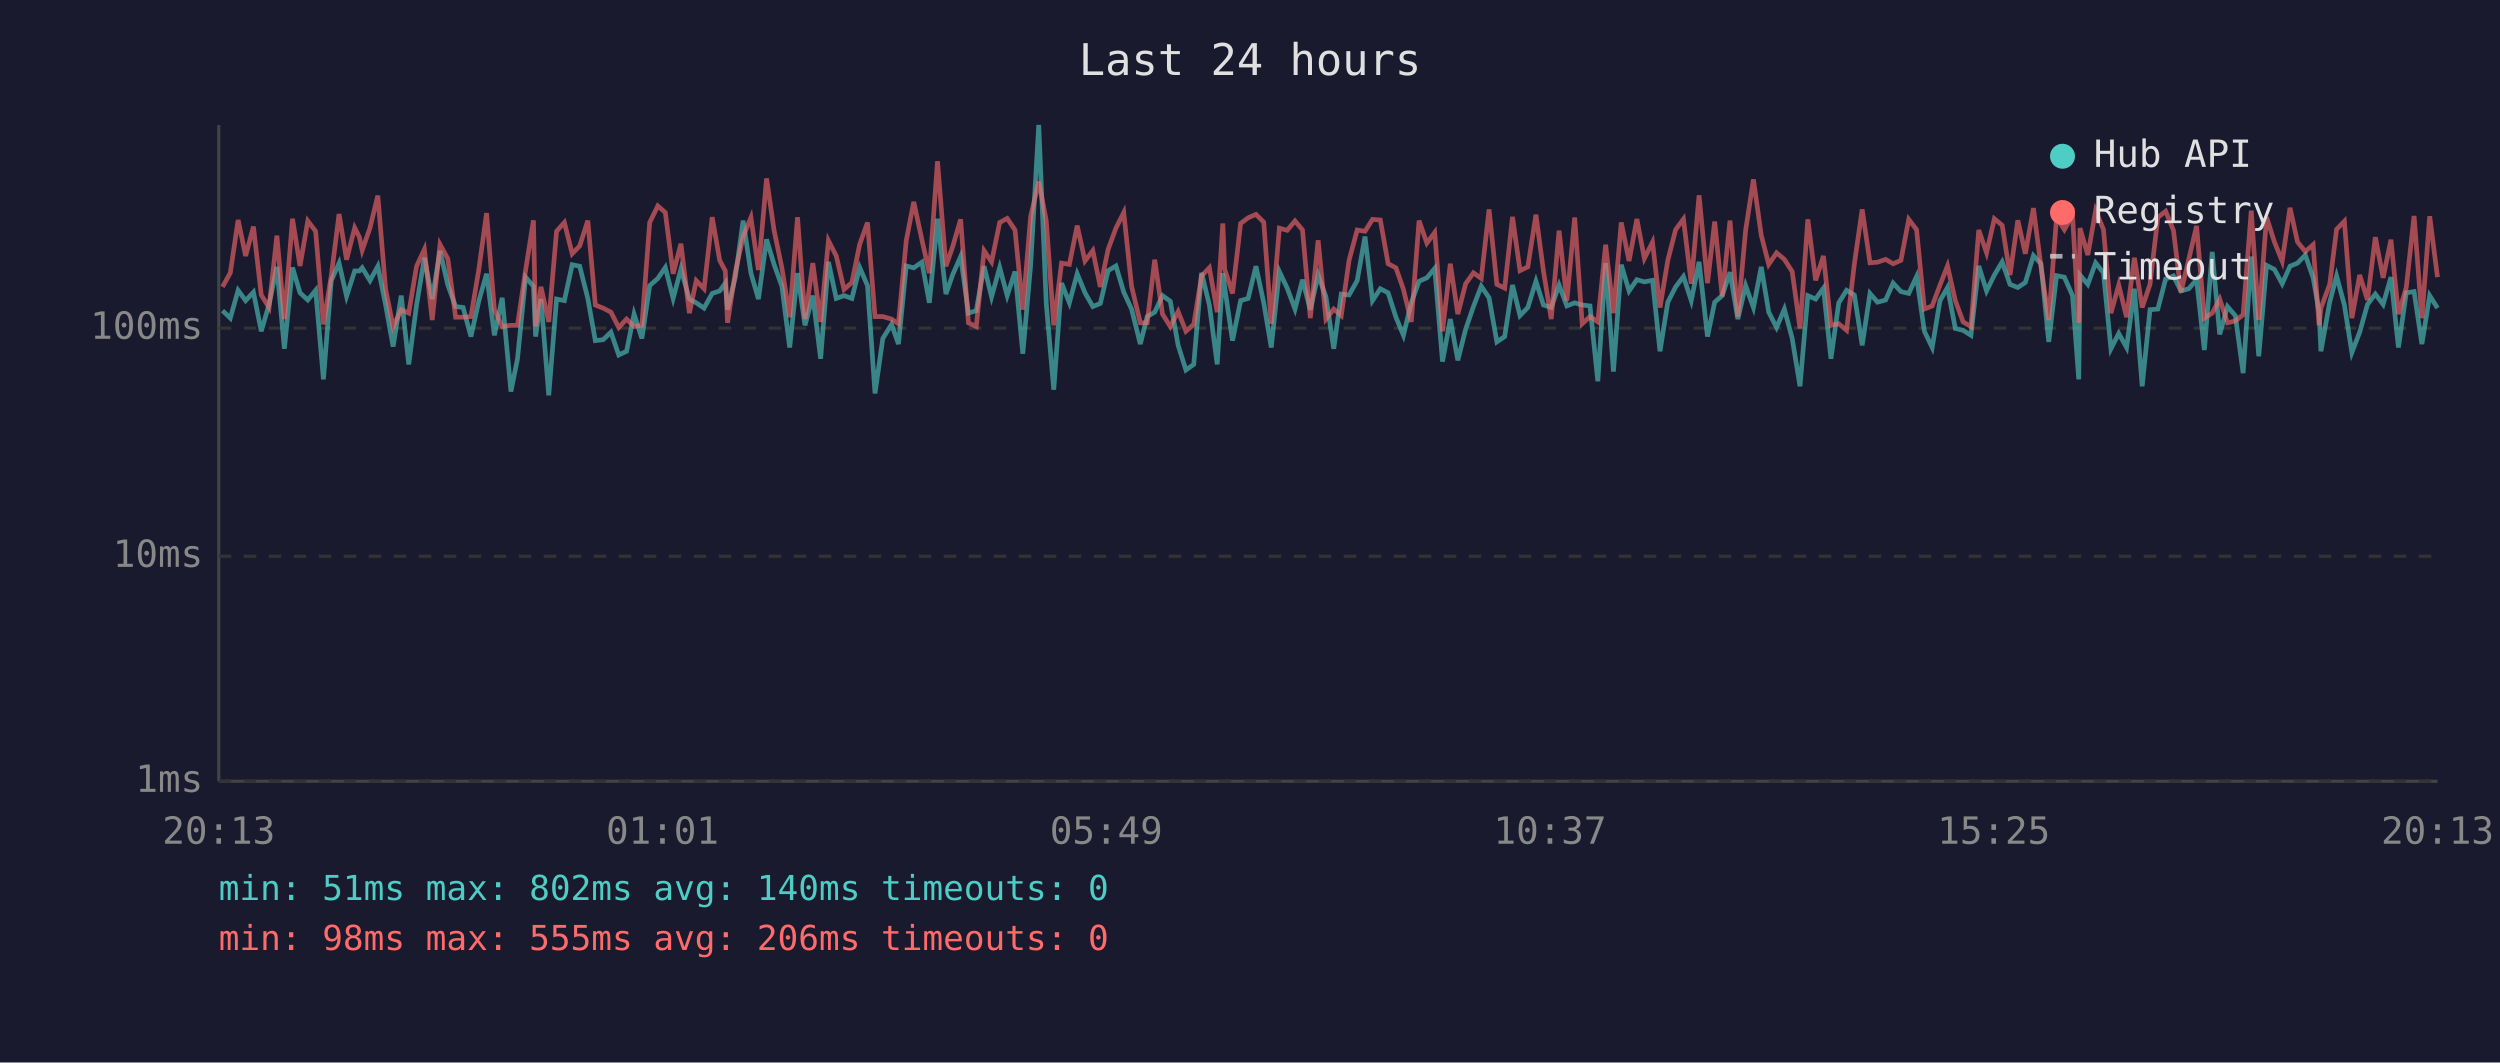
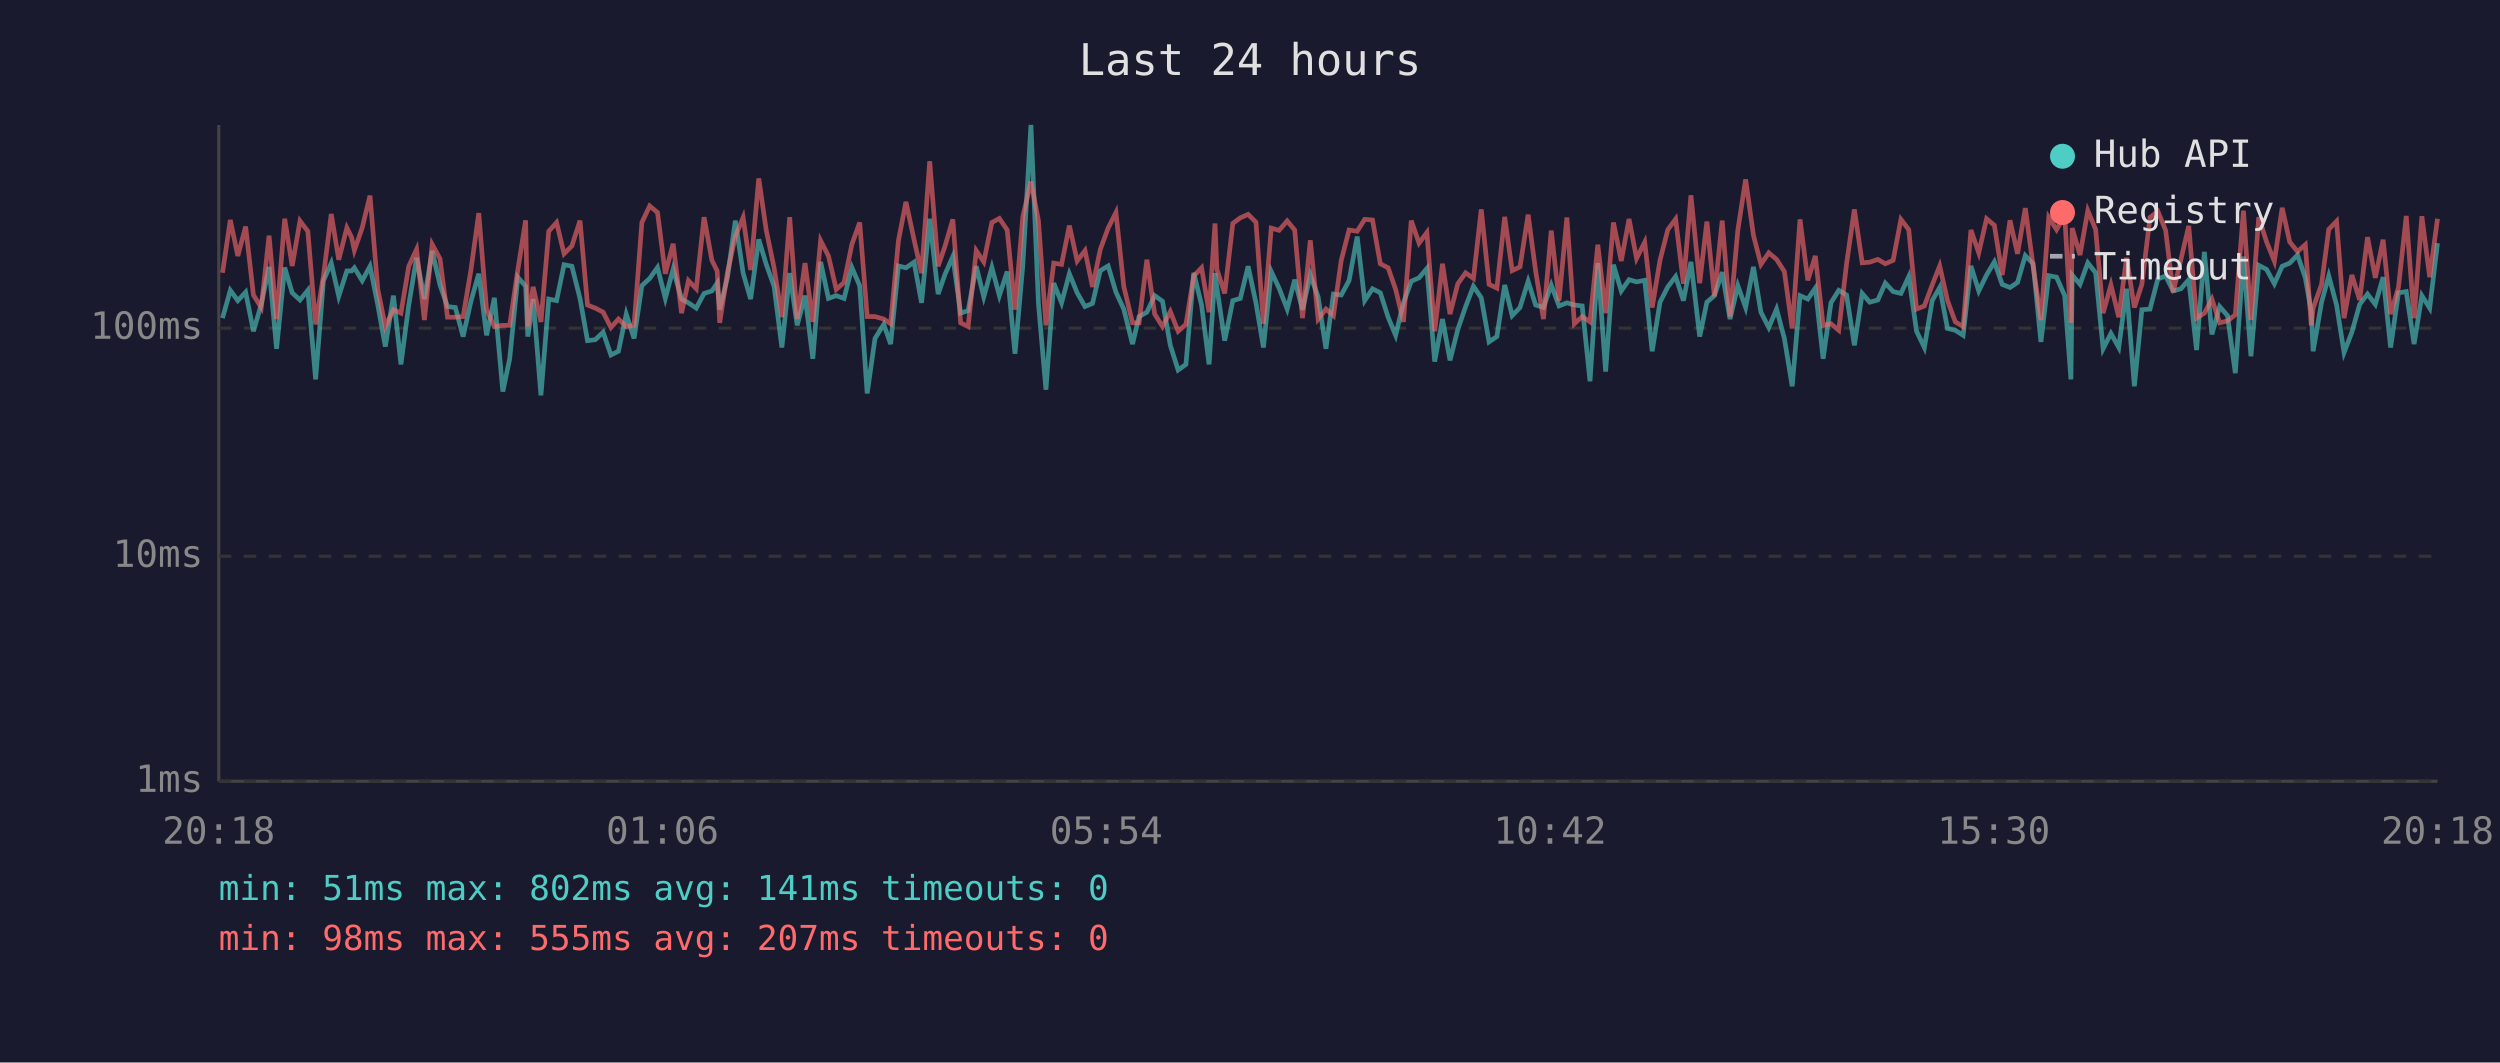
<svg xmlns="http://www.w3.org/2000/svg" viewBox="0 0 800 340" font-family="monospace" font-size="12">
  <rect width="800" height="340" fill="#1a1a2e" />
  <text x="400" y="24" fill="#e0e0e0" font-size="14" text-anchor="middle">Last 24 hours</text>
  <line x1="70" y1="40" x2="70" y2="250" stroke="#444" stroke-width="1" />
  <line x1="70" y1="250" x2="780" y2="250" stroke="#444" stroke-width="1" />
  <line x1="70" y1="250" x2="780" y2="250" stroke="#333" stroke-width="1" stroke-dasharray="4" />
  <text x="65" y="250" fill="#888" text-anchor="end" dominant-baseline="middle">1ms</text>
  <line x1="70" y1="178" x2="780" y2="178" stroke="#333" stroke-width="1" stroke-dasharray="4" />
  <text x="65" y="178" fill="#888" text-anchor="end" dominant-baseline="middle">10ms</text>
  <line x1="70" y1="105" x2="780" y2="105" stroke="#333" stroke-width="1" stroke-dasharray="4" />
  <text x="65" y="105" fill="#888" text-anchor="end" dominant-baseline="middle">100ms</text>
-   <text x="70" y="270" fill="#888" text-anchor="middle">20:13</text>
-   <text x="212" y="270" fill="#888" text-anchor="middle">01:01</text>
-   <text x="354" y="270" fill="#888" text-anchor="middle">05:49</text>
-   <text x="496" y="270" fill="#888" text-anchor="middle">10:37</text>
-   <text x="638" y="270" fill="#888" text-anchor="middle">15:25</text>
-   <text x="780" y="270" fill="#888" text-anchor="middle">20:13</text>
-   <polyline points="71.2,99.4 73.7,101.8 76.2,92.9 78.6,96.2 81.1,93.5 83.6,106.0 86.1,97.4 88.6,85.4 91.0,111.6 93.6,85.6 96.0,93.7 98.5,96.0 101.0,92.9 103.5,121.4 106.0,89.8 108.5,84.2 110.9,94.8 113.5,86.7 115.0,86.7 115.9,85.7 118.4,89.8 120.9,85.2 123.4,97.6 125.8,110.9 128.4,94.6 130.8,116.6 133.3,97.6 135.8,82.5 138.3,95.7 140.8,80.3 143.3,91.2 145.8,98.1 148.2,98.4 150.7,107.7 153.2,96.4 155.7,87.6 158.2,107.3 160.7,95.3 163.5,125.3 165.6,114.8 168.2,88.7 170.7,91.6 171.4,107.7 173.1,95.7 175.6,126.5 178.1,95.7 180.6,96.2 183.1,84.7 185.5,85.2 188.1,95.5 190.5,109.0 193.0,108.7 195.5,106.3 198.0,113.6 200.5,112.4 202.9,100.5 205.4,108.3 207.9,91.4 210.5,89.1 212.9,85.6 215.4,95.5 217.9,86.1 220.6,95.7 222.8,96.9 225.3,98.6 227.9,93.9 230.3,93.1 232.1,90.6 232.8,99.1 235.3,88.7 237.8,70.6 240.3,87.4 242.7,95.7 245.3,76.6 247.7,84.6 250.2,91.6 252.7,111.2 255.2,87.4 257.6,104.1 260.1,94.6 262.6,114.8 265.1,83.8 267.6,95.5 270.1,94.6 272.6,95.5 275.1,85.6 277.6,91.4 280.0,125.9 282.5,108.3 285.3,103.8 287.5,110.1 290.0,85.1 292.4,85.7 295.0,83.9 297.4,96.9 300.0,70.0 302.7,94.1 304.9,87.8 307.4,82.1 309.9,100.2 312.4,99.4 314.9,85.2 317.3,95.0 319.9,85.6 322.3,94.6 324.8,86.9 327.3,113.2 329.8,84.9 332.4,40.0 334.8,97.1 337.2,124.7 339.7,90.6 342.2,96.9 344.7,87.6 347.2,93.7 349.7,98.1 352.1,97.1 354.6,86.6 357.1,85.1 359.6,93.5 362.1,98.9 364.9,110.1 367.1,101.3 369.5,99.9 372.0,94.6 374.5,96.4 377.0,110.5 379.5,118.4 382.0,116.6 384.5,87.3 387.0,97.6 389.5,116.6 391.3,87.4 391.9,92.0 394.4,109.0 397.0,96.2 399.4,95.5 401.9,85.2 404.4,96.9 406.8,111.2 409.4,86.9 411.9,92.2 414.4,98.9 416.8,89.5 419.3,99.1 421.8,88.0 424.3,95.0 426.8,111.6 429.2,94.1 431.7,94.4 434.3,89.8 436.8,75.7 439.2,96.2 441.7,92.4 444.2,93.7 446.7,101.5 449.1,107.3 451.6,96.9 454.1,90.0 456.6,88.9 459.1,85.9 461.6,115.7 464.1,102.1 466.5,115.3 469.0,105.4 471.5,98.1 474.0,91.6 476.5,95.3 479.0,109.4 481.5,107.7 484.0,91.2 486.4,101.0 488.9,98.4 491.5,90.0 493.9,97.6 496.4,98.4 498.9,91.2 501.4,97.9 503.9,96.9 506.3,97.6 508.8,97.9 511.3,122.0 513.8,84.2 516.3,118.9 518.8,84.7 521.3,93.1 523.8,89.5 526.2,90.2 528.8,89.7 531.2,112.4 533.7,96.7 536.2,91.8 538.7,88.5 541.2,96.2 543.7,83.8 546.4,107.7 548.7,96.7 551.1,94.6 553.6,87.1 556.1,102.1 558.6,91.4 561.1,98.4 563.6,85.4 566.0,99.9 568.5,104.8 571.0,98.9 573.5,108.3 576.0,123.6 578.5,94.6 581.0,95.7 583.5,92.2 585.9,114.8 588.4,96.9 590.9,92.9 593.4,94.4 595.9,110.5 598.4,93.9 600.8,96.7 603.4,96.0 605.8,90.6 608.3,93.3 610.8,93.9 613.3,88.5 615.8,106.0 618.3,111.2 620.8,96.2 623.2,92.0 625.7,105.1 628.2,105.7 630.7,107.3 633.2,85.1 635.7,93.1 638.2,88.0 640.7,83.8 643.2,91.0 645.7,92.0 648.1,90.4 650.7,81.8 653.1,84.4 655.6,109.4 658.1,88.2 660.6,88.7 663.2,94.6 665.2,121.4 665.6,88.0 668.1,91.0 670.6,84.1 673.1,87.3 675.5,111.6 678.0,106.7 680.5,111.2 683.0,92.4 685.5,123.6 688.0,99.1 690.5,98.9 693.0,89.3 695.5,88.3 697.9,93.1 700.4,92.4 702.9,89.5 705.4,112.0 707.9,80.6 710.3,107.0 712.8,98.1 715.3,101.0 717.8,119.4 720.4,82.1 722.8,114.0 725.3,84.9 727.8,86.2 730.3,90.8 732.8,85.2 735.2,84.2 737.7,81.6 740.2,88.9 742.1,99.7 742.7,112.4 745.5,96.7 747.7,88.3 750.2,97.6 752.6,112.8 755.1,106.3 757.6,97.4 760.1,94.1 762.6,97.4 765.1,88.7 767.5,111.2 770.0,93.7 772.5,93.3 775.0,110.1 777.5,94.6 780.0,98.6" fill="none" stroke="#4ecdc4" stroke-width="1.5" opacity="0.6" />
-   <polyline points="71.2,91.8 73.7,87.3 76.2,70.4 78.6,81.9 81.1,72.5 83.6,94.4 86.1,98.4 88.6,75.4 91.0,102.1 93.6,70.0 96.0,85.1 98.5,70.7 101.0,74.0 103.5,103.8 106.0,88.3 108.5,68.5 110.9,83.1 113.5,72.9 115.0,75.9 115.9,80.1 118.4,72.9 120.9,62.6 123.4,92.6 125.8,104.5 128.4,99.1 130.8,100.2 133.3,85.2 135.8,79.8 138.3,102.4 140.8,78.2 143.3,82.8 145.8,101.5 148.2,101.5 150.7,101.3 153.2,86.4 155.7,68.2 158.2,99.1 160.7,104.5 163.5,104.1 165.6,104.1 168.2,86.4 170.7,70.5 171.4,104.5 173.1,91.8 175.6,103.0 178.1,74.0 180.6,71.2 183.1,81.2 185.5,78.7 188.1,70.6 190.5,97.6 193.0,98.6 195.5,99.9 198.0,104.8 200.5,102.1 202.9,104.5 205.4,104.1 207.9,71.2 210.5,65.9 212.9,68.0 215.4,87.6 217.9,78.0 220.6,100.2 222.8,89.8 225.3,92.4 227.9,69.5 230.3,83.3 232.1,86.7 232.8,103.3 235.3,87.1 237.8,75.7 240.3,69.6 242.7,86.4 245.3,57.1 247.7,73.7 250.2,85.7 252.7,101.5 255.2,69.5 257.6,102.1 260.1,84.2 262.6,103.0 265.1,77.0 267.6,81.9 270.1,92.6 272.6,90.4 275.1,78.2 277.6,71.2 280.0,101.3 282.5,101.3 285.3,102.1 287.5,103.6 290.0,77.0 292.4,64.6 295.0,76.7 297.4,87.4 300.0,51.6 302.7,85.2 304.9,78.8 307.4,70.2 309.9,103.3 312.4,104.5 314.9,80.2 317.3,83.8 319.9,71.2 322.3,69.9 324.8,73.6 327.3,99.1 329.8,69.3 332.4,58.1 334.8,70.6 337.2,104.1 339.7,84.2 342.2,84.6 344.7,72.2 347.2,83.5 349.7,80.2 352.1,91.8 354.6,79.8 357.1,73.0 359.6,68.0 362.1,91.6 364.9,103.3 367.1,103.3 369.5,83.1 372.0,100.5 374.5,104.5 377.0,99.7 379.5,106.0 382.0,103.8 384.5,88.3 387.0,85.7 389.5,99.9 391.3,71.5 391.9,86.2 394.4,93.9 397.0,71.5 399.4,69.7 401.9,68.6 404.4,71.1 406.8,103.6 409.4,73.0 411.9,73.7 414.4,70.7 416.8,73.6 419.3,101.8 421.8,76.9 424.3,102.1 426.8,98.9 429.2,101.0 431.7,83.3 434.3,73.6 436.8,74.0 439.2,70.2 441.7,70.4 444.2,84.4 446.7,85.7 449.1,92.6 451.6,103.0 454.1,70.6 456.6,77.8 459.1,74.4 461.6,106.0 464.1,84.4 466.5,100.5 469.0,90.8 471.5,87.3 474.0,89.1 476.5,67.0 479.0,91.0 481.5,92.2 484.0,69.4 486.4,86.6 488.9,85.4 491.5,68.7 493.9,86.7 496.4,102.1 498.9,73.8 501.4,96.2 503.9,69.6 506.3,103.6 508.8,101.3 511.3,103.0 513.8,78.3 516.3,100.2 518.8,71.2 521.3,83.5 523.8,70.1 526.2,82.7 528.8,77.5 531.2,98.4 533.7,83.3 536.2,73.5 538.7,70.1 541.2,90.8 543.7,62.5 546.4,90.6 548.7,70.9 551.1,94.8 553.6,70.6 556.1,101.3 558.6,73.7 561.1,57.4 563.6,75.3 566.0,84.6 568.5,80.9 571.0,83.0 573.5,86.9 576.0,105.1 578.5,70.2 581.0,89.7 583.5,81.9 585.9,104.1 588.4,103.6 590.9,105.7 593.4,84.4 595.9,67.0 598.4,84.1 600.8,83.9 603.4,83.0 605.8,84.4 608.3,83.3 610.8,70.2 613.3,73.5 615.8,98.9 618.3,97.9 620.8,91.2 623.2,85.1 625.7,96.2 628.2,103.0 630.7,104.5 633.2,73.6 635.7,80.9 638.2,70.0 640.7,72.1 643.2,88.0 645.7,70.5 648.1,81.2 650.7,66.6 653.1,85.2 655.6,102.4 658.1,69.6 660.6,73.5 663.2,68.9 665.2,103.3 665.6,73.0 668.1,81.6 670.6,67.4 673.1,73.4 675.5,100.2 678.0,91.2 680.5,101.5 683.0,82.5 685.5,98.4 688.0,91.0 690.5,69.6 693.0,67.6 695.5,73.7 697.9,93.5 700.4,83.0 702.9,72.3 705.4,101.8 707.9,100.2 710.3,95.7 712.8,103.3 715.3,102.7 717.8,100.7 720.4,67.4 722.8,102.4 725.3,69.5 727.8,77.4 730.3,83.6 732.8,66.5 735.2,77.4 737.7,80.5 740.2,78.3 742.1,104.1 742.7,98.6 745.5,91.0 747.7,73.4 750.2,70.8 752.6,101.8 755.1,88.0 757.6,96.0 760.1,75.9 762.6,88.9 765.1,76.7 767.5,100.5 770.0,92.0 772.5,69.1 775.0,101.8 777.5,69.2 780.0,88.7" fill="none" stroke="#ff6b6b" stroke-width="1.5" opacity="0.6" />
+   <text x="70" y="270" fill="#888" text-anchor="middle">20:18</text>
+   <text x="212" y="270" fill="#888" text-anchor="middle">01:06</text>
+   <text x="354" y="270" fill="#888" text-anchor="middle">05:54</text>
+   <text x="496" y="270" fill="#888" text-anchor="middle">10:42</text>
+   <text x="638" y="270" fill="#888" text-anchor="middle">15:30</text>
+   <text x="780" y="270" fill="#888" text-anchor="middle">20:18</text>
+   <polyline points="71.2,101.8 73.7,92.9 76.1,96.2 78.6,93.5 81.1,106.0 83.6,97.4 86.1,85.4 88.5,111.6 91.1,85.6 93.5,93.7 96.0,96.0 98.5,92.9 101.0,121.4 103.5,89.8 106.0,84.2 108.4,94.8 111.0,86.7 112.5,86.7 113.4,85.7 115.9,89.8 118.4,85.2 120.9,97.6 123.3,110.9 125.9,94.6 128.3,116.6 130.8,97.6 133.3,82.5 135.8,95.7 138.3,80.3 140.8,91.2 143.2,98.1 145.7,98.4 148.2,107.7 150.7,96.4 153.2,87.6 155.7,107.3 158.2,95.3 160.9,125.3 163.1,114.8 165.7,88.7 168.2,91.6 168.9,107.7 170.6,95.7 173.1,126.5 175.6,95.7 178.1,96.2 180.5,84.7 183.0,85.2 185.6,95.5 188.0,109.0 190.5,108.7 193.0,106.3 195.5,113.6 197.9,112.4 200.4,100.5 202.9,108.3 205.4,91.4 207.9,89.1 210.4,85.6 212.9,95.5 215.4,86.1 218.1,95.7 220.3,96.9 222.8,98.6 225.3,93.9 227.8,93.1 229.5,90.6 230.3,99.1 232.8,88.7 235.3,70.6 237.8,87.4 240.2,95.7 242.8,76.6 245.2,84.6 247.7,91.6 250.2,111.2 252.7,87.4 255.1,104.1 257.6,94.6 260.1,114.8 262.6,83.8 265.1,95.5 267.6,94.6 270.1,95.5 272.6,85.6 275.1,91.4 277.5,125.9 280.0,108.3 282.8,103.8 285.0,110.1 287.5,85.1 289.9,85.7 292.5,83.9 294.9,96.9 297.5,70.0 300.2,94.1 302.4,87.8 304.9,82.1 307.4,100.2 309.8,99.4 312.4,85.2 314.8,95.0 317.4,85.6 319.8,94.6 322.3,86.9 324.8,113.2 327.3,84.9 329.9,40.0 332.3,97.1 334.7,124.7 337.2,90.6 339.7,96.9 342.2,87.6 344.7,93.7 347.2,98.1 349.6,97.1 352.1,86.6 354.6,85.1 357.1,93.5 359.6,98.9 362.4,110.1 364.5,101.3 367.0,99.9 369.5,94.6 372.0,96.4 374.5,110.5 377.0,118.4 379.5,116.6 382.0,87.3 384.5,97.6 386.9,116.6 388.8,87.4 389.4,92.0 391.9,109.0 394.5,96.2 396.9,95.5 399.4,85.2 401.9,96.9 404.3,111.2 406.8,86.9 409.3,92.2 411.9,98.9 414.3,89.5 416.8,99.1 419.3,88.0 421.8,95.0 424.3,111.6 426.7,94.1 429.2,94.4 431.7,89.8 434.3,75.7 436.7,96.2 439.2,92.4 441.7,93.7 444.2,101.5 446.6,107.3 449.1,96.9 451.6,90.0 454.1,88.9 456.6,85.9 459.1,115.7 461.6,102.1 464.0,115.3 466.5,105.4 469.0,98.1 471.5,91.6 474.0,95.3 476.5,109.4 479.0,107.7 481.5,91.2 483.9,101.0 486.4,98.4 489.0,90.0 491.4,97.6 493.9,98.4 496.4,91.2 498.9,97.9 501.4,96.9 503.8,97.6 506.3,97.9 508.8,122.0 511.3,84.2 513.8,118.9 516.3,84.7 518.8,93.1 521.3,89.5 523.7,90.2 526.3,89.7 528.7,112.4 531.2,96.7 533.7,91.8 536.2,88.5 538.7,96.2 541.1,83.8 543.9,107.7 546.2,96.7 548.6,94.6 551.1,87.1 553.6,102.1 556.1,91.4 558.6,98.4 561.1,85.4 563.5,99.9 566.0,104.8 568.5,98.9 571.0,108.3 573.5,123.6 576.0,94.6 578.5,95.7 580.9,92.2 583.4,114.8 585.9,96.9 588.4,92.9 590.9,94.4 593.4,110.5 595.9,93.9 598.3,96.7 600.9,96.0 603.3,90.6 605.8,93.3 608.3,93.9 610.8,88.5 613.3,106.0 615.8,111.2 618.3,96.2 620.7,92.0 623.2,105.1 625.7,105.7 628.2,107.3 630.7,85.1 633.2,93.1 635.7,88.0 638.2,83.8 640.7,91.0 643.2,92.0 645.6,90.4 648.1,81.8 650.6,84.4 653.1,109.4 655.6,88.2 658.1,88.7 660.7,94.6 662.7,121.4 663.1,88.0 665.6,91.0 668.1,84.1 670.6,87.3 673.0,111.6 675.5,106.7 678.0,111.2 680.5,92.4 683.0,123.6 685.4,99.1 688.0,98.9 690.5,89.3 693.0,88.3 695.4,93.1 697.9,92.4 700.4,89.5 702.9,112.0 705.4,80.6 707.8,107.0 710.3,98.1 712.8,101.0 715.3,119.4 717.9,82.1 720.3,114.0 722.8,84.9 725.3,86.2 727.8,90.8 730.3,85.2 732.7,84.2 735.2,81.6 737.7,88.9 739.6,99.7 740.2,112.4 742.9,96.7 745.2,88.3 747.7,97.6 750.1,112.8 752.6,106.3 755.1,97.4 757.6,94.1 760.1,97.4 762.6,88.7 765.0,111.2 767.5,93.7 770.0,93.3 772.5,110.1 775.0,94.6 777.5,98.6 780.0,77.8" fill="none" stroke="#4ecdc4" stroke-width="1.5" opacity="0.6" />
+   <polyline points="71.2,87.3 73.7,70.4 76.1,81.9 78.6,72.5 81.1,94.4 83.6,98.4 86.1,75.4 88.5,102.1 91.1,70.0 93.5,85.1 96.0,70.7 98.5,74.0 101.0,103.8 103.5,88.3 106.0,68.5 108.4,83.1 111.0,72.9 112.5,75.9 113.4,80.1 115.9,72.9 118.4,62.6 120.9,92.6 123.3,104.5 125.9,99.1 128.3,100.2 130.8,85.2 133.3,79.8 135.8,102.4 138.3,78.2 140.8,82.8 143.2,101.5 145.7,101.5 148.2,101.3 150.7,86.4 153.2,68.2 155.7,99.1 158.2,104.5 160.9,104.1 163.1,104.1 165.7,86.4 168.2,70.5 168.9,104.5 170.6,91.8 173.1,103.0 175.6,74.0 178.1,71.2 180.5,81.2 183.0,78.7 185.6,70.6 188.0,97.6 190.5,98.6 193.0,99.9 195.5,104.8 197.9,102.1 200.4,104.5 202.9,104.1 205.4,71.2 207.9,65.9 210.4,68.0 212.9,87.6 215.4,78.0 218.1,100.2 220.3,89.8 222.8,92.4 225.3,69.5 227.8,83.3 229.5,86.7 230.3,103.3 232.8,87.1 235.3,75.7 237.8,69.6 240.2,86.4 242.8,57.1 245.2,73.7 247.7,85.7 250.2,101.5 252.7,69.5 255.1,102.1 257.6,84.2 260.1,103.0 262.6,77.0 265.1,81.9 267.6,92.6 270.1,90.4 272.6,78.2 275.1,71.2 277.5,101.3 280.0,101.3 282.8,102.1 285.0,103.6 287.5,77.0 289.9,64.6 292.5,76.7 294.9,87.4 297.5,51.6 300.2,85.2 302.4,78.8 304.9,70.2 307.4,103.3 309.8,104.5 312.4,80.2 314.8,83.8 317.4,71.2 319.8,69.9 322.3,73.6 324.8,99.1 327.3,69.3 329.9,58.1 332.3,70.6 334.7,104.1 337.2,84.2 339.7,84.6 342.2,72.2 344.7,83.5 347.2,80.2 349.6,91.8 352.1,79.8 354.6,73.0 357.1,68.0 359.6,91.6 362.4,103.3 364.5,103.3 367.0,83.1 369.5,100.5 372.0,104.5 374.5,99.7 377.0,106.0 379.5,103.8 382.0,88.3 384.5,85.7 386.9,99.9 388.8,71.5 389.4,86.2 391.9,93.9 394.5,71.5 396.9,69.7 399.4,68.6 401.9,71.1 404.3,103.6 406.8,73.0 409.3,73.7 411.9,70.7 414.3,73.6 416.8,101.8 419.3,76.9 421.8,102.1 424.3,98.9 426.7,101.0 429.2,83.3 431.7,73.6 434.3,74.0 436.7,70.2 439.2,70.4 441.7,84.4 444.2,85.7 446.6,92.6 449.1,103.0 451.6,70.6 454.1,77.8 456.6,74.4 459.1,106.0 461.6,84.4 464.0,100.5 466.5,90.8 469.0,87.3 471.5,89.1 474.0,67.0 476.5,91.0 479.0,92.2 481.5,69.4 483.9,86.6 486.4,85.4 489.0,68.7 491.4,86.7 493.9,102.1 496.4,73.8 498.9,96.2 501.4,69.6 503.8,103.6 506.3,101.3 508.8,103.0 511.3,78.3 513.8,100.2 516.3,71.2 518.8,83.5 521.3,70.1 523.7,82.7 526.3,77.5 528.7,98.4 531.2,83.3 533.7,73.5 536.2,70.1 538.7,90.8 541.1,62.5 543.9,90.6 546.2,70.9 548.6,94.8 551.1,70.6 553.6,101.3 556.1,73.7 558.6,57.4 561.1,75.3 563.5,84.6 566.0,80.9 568.5,83.0 571.0,86.9 573.5,105.1 576.0,70.2 578.5,89.7 580.9,81.9 583.4,104.1 585.9,103.6 588.4,105.7 590.9,84.4 593.4,67.0 595.9,84.1 598.3,83.9 600.9,83.0 603.3,84.4 605.8,83.3 608.3,70.2 610.8,73.5 613.3,98.9 615.8,97.9 618.3,91.2 620.7,85.1 623.2,96.2 625.7,103.0 628.2,104.5 630.7,73.6 633.2,80.9 635.7,70.0 638.2,72.1 640.7,88.0 643.2,70.5 645.6,81.2 648.1,66.6 650.6,85.2 653.1,102.4 655.6,69.6 658.1,73.5 660.7,68.9 662.7,103.3 663.1,73.0 665.6,81.6 668.1,67.4 670.6,73.4 673.0,100.2 675.5,91.2 678.0,101.5 680.5,82.5 683.0,98.4 685.4,91.0 688.0,69.6 690.5,67.6 693.0,73.7 695.4,93.5 697.9,83.0 700.4,72.3 702.9,101.8 705.4,100.2 707.8,95.7 710.3,103.3 712.8,102.7 715.3,100.7 717.9,67.4 720.3,102.4 722.8,69.5 725.3,77.4 727.8,83.6 730.3,66.5 732.7,77.4 735.2,80.5 737.7,78.3 739.6,104.1 740.2,98.6 742.9,91.0 745.2,73.4 747.7,70.8 750.1,101.8 752.6,88.0 755.1,96.0 757.6,75.9 760.1,88.9 762.6,76.7 765.0,100.5 767.5,92.0 770.0,69.1 772.5,101.8 775.0,69.2 777.5,88.7 780.0,70.0" fill="none" stroke="#ff6b6b" stroke-width="1.5" opacity="0.6" />
  <circle cx="660" cy="50" r="4" fill="#4ecdc4" />
  <text x="670" y="50" fill="#e0e0e0" dominant-baseline="middle">Hub API</text>
  <circle cx="660" cy="68" r="4" fill="#ff6b6b" />
  <text x="670" y="68" fill="#e0e0e0" dominant-baseline="middle">Registry</text>
  <line x1="656" y1="82" x2="664" y2="82" stroke="#e0e0e0" stroke-width="1.5" stroke-dasharray="4,3" opacity="0.7" />
  <text x="670" y="86" fill="#e0e0e0" dominant-baseline="middle">Timeout</text>
-   <text x="70" y="288" fill="#4ecdc4" font-size="11">min: 51ms  max: 802ms  avg: 140ms  timeouts: 0</text>
-   <text x="70" y="304" fill="#ff6b6b" font-size="11">min: 98ms  max: 555ms  avg: 206ms  timeouts: 0</text>
+   <text x="70" y="288" fill="#4ecdc4" font-size="11">min: 51ms  max: 802ms  avg: 141ms  timeouts: 0</text>
+   <text x="70" y="304" fill="#ff6b6b" font-size="11">min: 98ms  max: 555ms  avg: 207ms  timeouts: 0</text>
</svg>
